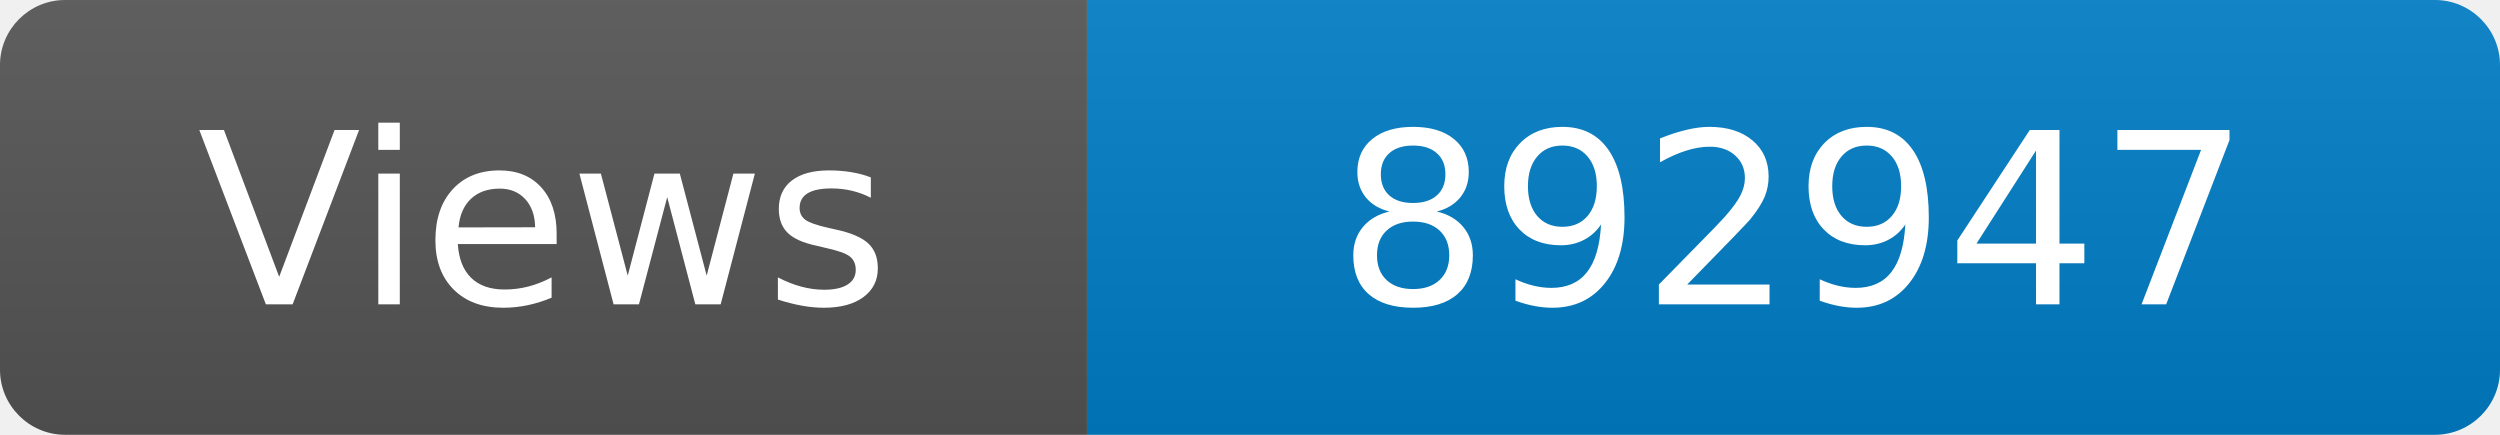
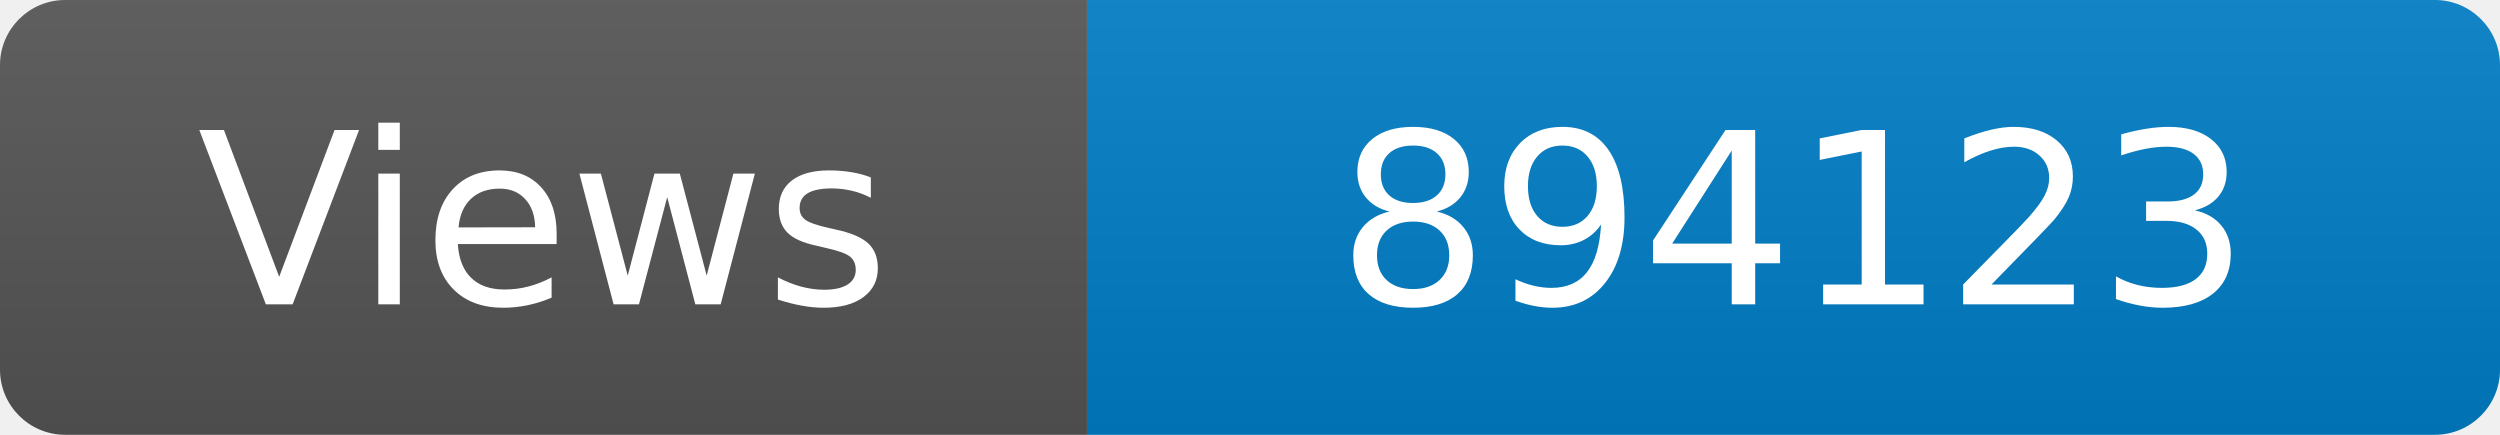
<svg xmlns="http://www.w3.org/2000/svg" width="115" height="20" role="img" aria-label="Maintained?: yes">
  <linearGradient id="s" x2="0" y2="100%">
    <stop offset="0" stop-color="#bbb" stop-opacity=".1" />
    <stop offset="1" stop-opacity=".1" />
  </linearGradient>
  <clipPath id="r">
    <rect width="115" height="20" rx="3" fill="#fff" />
  </clipPath>
  <g clip-path="url(#r)">
    <rect width="50" height="20" fill="#555" />
    <rect x="50" width="160" height="20" fill="#007ec6" />
    <rect width="115" height="20" fill="url(#s)" />
  </g>
  <g fill="#fff" text-anchor="middle" font-family="Verdana,Geneva,DejaVu Sans,sans-serif" font-size="110">
    <text x="250" y="140" transform="scale(.1)" fill="#fff">Views</text>
-     <text x="825" y="140" transform="scale(.1)" fill="#fff">892947</text>
+     <text x="825" y="140" transform="scale(.1)" fill="#fff">894123</text>
  </g>
</svg>
